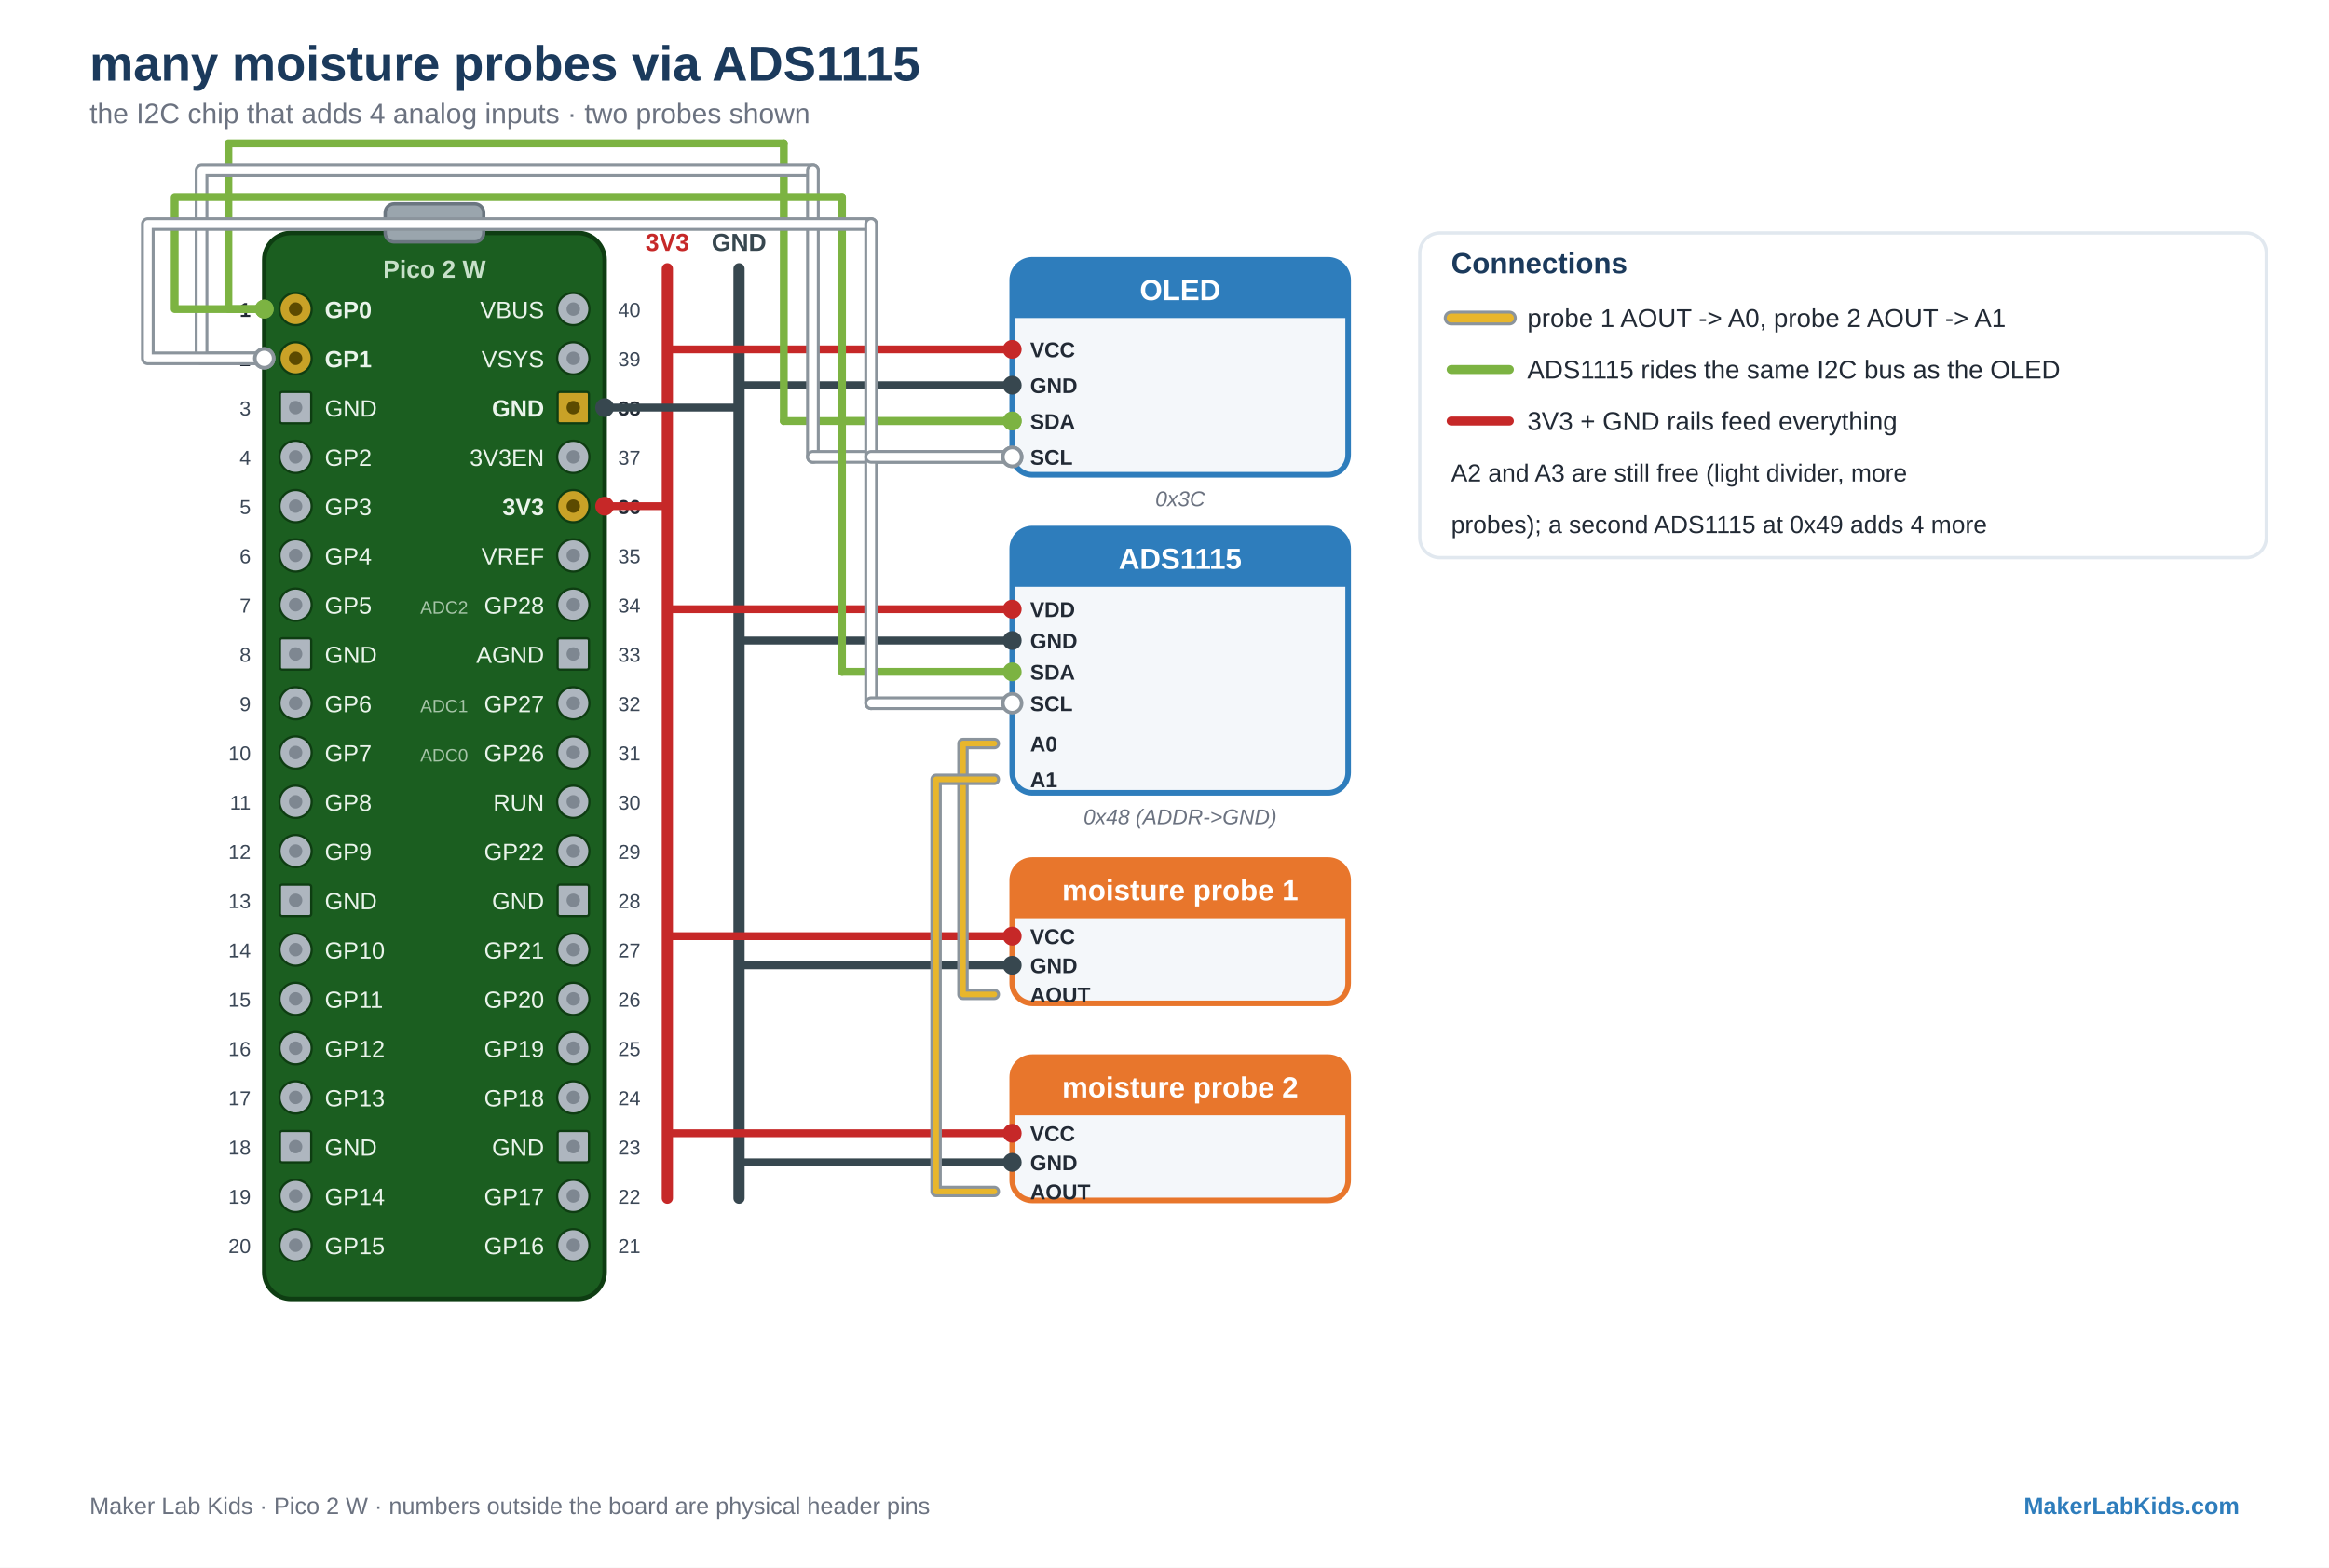
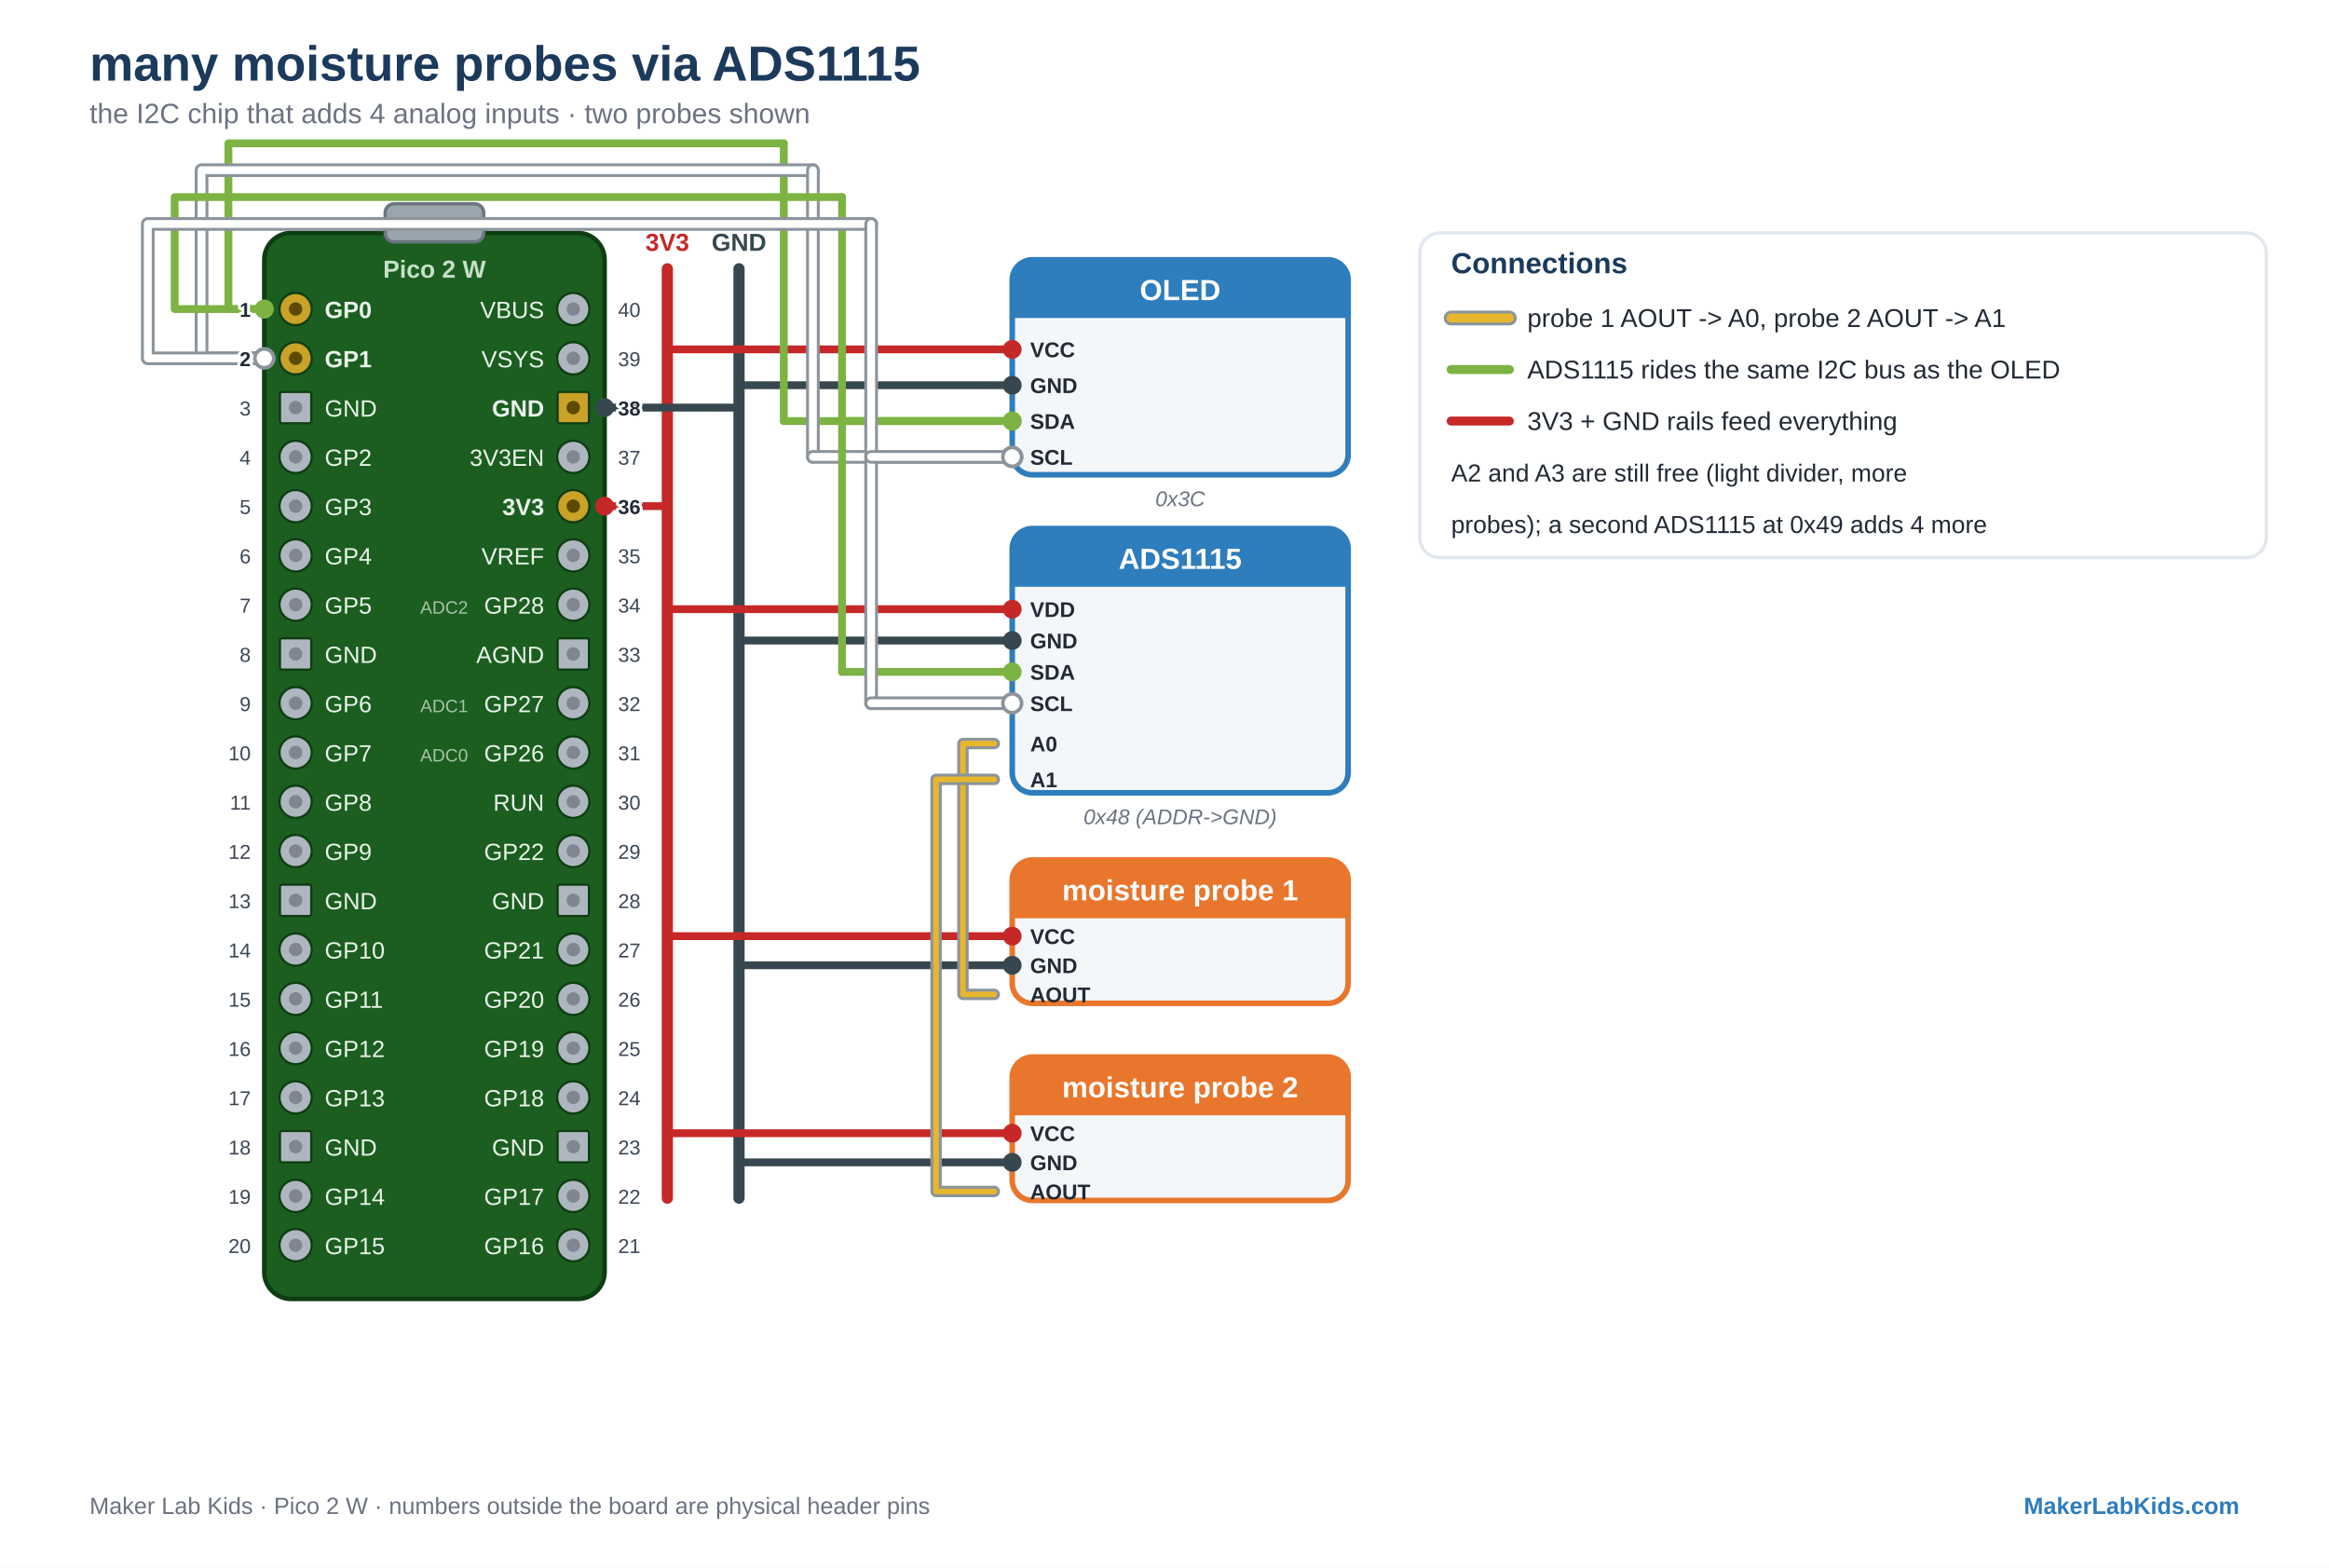
<svg xmlns="http://www.w3.org/2000/svg" viewBox="0 0 1040 700" font-family="Arial, Helvetica, sans-serif">
  <rect width="1040" height="700" fill="#FFFFFF" />
  <text x="40" y="36" font-family="Arial, Helvetica, sans-serif" font-size="22" fill="#1B3A5C" text-anchor="start" font-weight="bold">many moisture probes via ADS1115</text>
  <text x="40" y="55" font-family="Arial, Helvetica, sans-serif" font-size="12.5" fill="#6B7280" text-anchor="start">the I2C chip that adds 4 analog inputs  ·  two probes shown</text>
  <rect x="118" y="104" width="152" height="476" rx="12" fill="#1B5E20" stroke="#0E3D12" stroke-width="2" />
  <rect x="172" y="91" width="44" height="17" rx="4" fill="#9AA5AD" stroke="#6B7680" stroke-width="1.5" />
  <text x="194" y="124" font-family="Arial, Helvetica, sans-serif" font-size="11" fill="#C7E0C9" text-anchor="middle" font-weight="bold">Pico 2 W</text>
  <circle cx="132" cy="138" r="7.2" fill="#C9A227" stroke="#0E3D12" stroke-width="1" />
  <circle cx="132" cy="138" r="3" fill="#5C4A00" />
  <text x="145" y="142" font-family="Arial, Helvetica, sans-serif" font-size="10.5" fill="#EAF4EB" text-anchor="start" font-weight="bold">GP0</text>
-   <text x="112" y="141.5" font-family="Arial, Helvetica, sans-serif" font-size="9" fill="#222A35" text-anchor="end" font-weight="bold" stroke="#FFFFFF" stroke-width="2.6" paint-order="stroke" stroke-linejoin="round">1</text>
  <circle cx="132" cy="160" r="7.2" fill="#C9A227" stroke="#0E3D12" stroke-width="1" />
  <circle cx="132" cy="160" r="3" fill="#5C4A00" />
  <text x="145" y="164" font-family="Arial, Helvetica, sans-serif" font-size="10.5" fill="#EAF4EB" text-anchor="start" font-weight="bold">GP1</text>
-   <text x="112" y="163.5" font-family="Arial, Helvetica, sans-serif" font-size="9" fill="#222A35" text-anchor="end" font-weight="bold" stroke="#FFFFFF" stroke-width="2.6" paint-order="stroke" stroke-linejoin="round">2</text>
  <rect x="125" y="175" width="14" height="14" rx="1" fill="#AEB6BF" stroke="#0E3D12" stroke-width="1" />
  <circle cx="132" cy="182" r="3" fill="#7E8791" />
  <text x="145" y="186" font-family="Arial, Helvetica, sans-serif" font-size="10.5" fill="#EAF4EB" text-anchor="start">GND</text>
-   <text x="112" y="185.5" font-family="Arial, Helvetica, sans-serif" font-size="9" fill="#3B4756" text-anchor="end" stroke="#FFFFFF" stroke-width="2.6" paint-order="stroke" stroke-linejoin="round">3</text>
  <circle cx="132" cy="204" r="7.2" fill="#AEB6BF" stroke="#0E3D12" stroke-width="1" />
  <circle cx="132" cy="204" r="3" fill="#7E8791" />
  <text x="145" y="208" font-family="Arial, Helvetica, sans-serif" font-size="10.5" fill="#EAF4EB" text-anchor="start">GP2</text>
-   <text x="112" y="207.5" font-family="Arial, Helvetica, sans-serif" font-size="9" fill="#3B4756" text-anchor="end" stroke="#FFFFFF" stroke-width="2.6" paint-order="stroke" stroke-linejoin="round">4</text>
  <circle cx="132" cy="226" r="7.2" fill="#AEB6BF" stroke="#0E3D12" stroke-width="1" />
  <circle cx="132" cy="226" r="3" fill="#7E8791" />
  <text x="145" y="230" font-family="Arial, Helvetica, sans-serif" font-size="10.5" fill="#EAF4EB" text-anchor="start">GP3</text>
-   <text x="112" y="229.5" font-family="Arial, Helvetica, sans-serif" font-size="9" fill="#3B4756" text-anchor="end" stroke="#FFFFFF" stroke-width="2.6" paint-order="stroke" stroke-linejoin="round">5</text>
  <circle cx="132" cy="248" r="7.2" fill="#AEB6BF" stroke="#0E3D12" stroke-width="1" />
  <circle cx="132" cy="248" r="3" fill="#7E8791" />
  <text x="145" y="252" font-family="Arial, Helvetica, sans-serif" font-size="10.5" fill="#EAF4EB" text-anchor="start">GP4</text>
-   <text x="112" y="251.5" font-family="Arial, Helvetica, sans-serif" font-size="9" fill="#3B4756" text-anchor="end" stroke="#FFFFFF" stroke-width="2.6" paint-order="stroke" stroke-linejoin="round">6</text>
  <circle cx="132" cy="270" r="7.2" fill="#AEB6BF" stroke="#0E3D12" stroke-width="1" />
  <circle cx="132" cy="270" r="3" fill="#7E8791" />
  <text x="145" y="274" font-family="Arial, Helvetica, sans-serif" font-size="10.5" fill="#EAF4EB" text-anchor="start">GP5</text>
-   <text x="112" y="273.5" font-family="Arial, Helvetica, sans-serif" font-size="9" fill="#3B4756" text-anchor="end" stroke="#FFFFFF" stroke-width="2.6" paint-order="stroke" stroke-linejoin="round">7</text>
  <rect x="125" y="285" width="14" height="14" rx="1" fill="#AEB6BF" stroke="#0E3D12" stroke-width="1" />
  <circle cx="132" cy="292" r="3" fill="#7E8791" />
  <text x="145" y="296" font-family="Arial, Helvetica, sans-serif" font-size="10.5" fill="#EAF4EB" text-anchor="start">GND</text>
-   <text x="112" y="295.5" font-family="Arial, Helvetica, sans-serif" font-size="9" fill="#3B4756" text-anchor="end" stroke="#FFFFFF" stroke-width="2.6" paint-order="stroke" stroke-linejoin="round">8</text>
  <circle cx="132" cy="314" r="7.2" fill="#AEB6BF" stroke="#0E3D12" stroke-width="1" />
  <circle cx="132" cy="314" r="3" fill="#7E8791" />
  <text x="145" y="318" font-family="Arial, Helvetica, sans-serif" font-size="10.5" fill="#EAF4EB" text-anchor="start">GP6</text>
-   <text x="112" y="317.5" font-family="Arial, Helvetica, sans-serif" font-size="9" fill="#3B4756" text-anchor="end" stroke="#FFFFFF" stroke-width="2.6" paint-order="stroke" stroke-linejoin="round">9</text>
  <circle cx="132" cy="336" r="7.2" fill="#AEB6BF" stroke="#0E3D12" stroke-width="1" />
  <circle cx="132" cy="336" r="3" fill="#7E8791" />
  <text x="145" y="340" font-family="Arial, Helvetica, sans-serif" font-size="10.5" fill="#EAF4EB" text-anchor="start">GP7</text>
-   <text x="112" y="339.5" font-family="Arial, Helvetica, sans-serif" font-size="9" fill="#3B4756" text-anchor="end" stroke="#FFFFFF" stroke-width="2.6" paint-order="stroke" stroke-linejoin="round">10</text>
  <circle cx="132" cy="358" r="7.2" fill="#AEB6BF" stroke="#0E3D12" stroke-width="1" />
  <circle cx="132" cy="358" r="3" fill="#7E8791" />
  <text x="145" y="362" font-family="Arial, Helvetica, sans-serif" font-size="10.5" fill="#EAF4EB" text-anchor="start">GP8</text>
-   <text x="112" y="361.5" font-family="Arial, Helvetica, sans-serif" font-size="9" fill="#3B4756" text-anchor="end" stroke="#FFFFFF" stroke-width="2.6" paint-order="stroke" stroke-linejoin="round">11</text>
  <circle cx="132" cy="380" r="7.2" fill="#AEB6BF" stroke="#0E3D12" stroke-width="1" />
  <circle cx="132" cy="380" r="3" fill="#7E8791" />
  <text x="145" y="384" font-family="Arial, Helvetica, sans-serif" font-size="10.5" fill="#EAF4EB" text-anchor="start">GP9</text>
-   <text x="112" y="383.5" font-family="Arial, Helvetica, sans-serif" font-size="9" fill="#3B4756" text-anchor="end" stroke="#FFFFFF" stroke-width="2.6" paint-order="stroke" stroke-linejoin="round">12</text>
  <rect x="125" y="395" width="14" height="14" rx="1" fill="#AEB6BF" stroke="#0E3D12" stroke-width="1" />
  <circle cx="132" cy="402" r="3" fill="#7E8791" />
  <text x="145" y="406" font-family="Arial, Helvetica, sans-serif" font-size="10.5" fill="#EAF4EB" text-anchor="start">GND</text>
-   <text x="112" y="405.5" font-family="Arial, Helvetica, sans-serif" font-size="9" fill="#3B4756" text-anchor="end" stroke="#FFFFFF" stroke-width="2.6" paint-order="stroke" stroke-linejoin="round">13</text>
  <circle cx="132" cy="424" r="7.2" fill="#AEB6BF" stroke="#0E3D12" stroke-width="1" />
  <circle cx="132" cy="424" r="3" fill="#7E8791" />
  <text x="145" y="428" font-family="Arial, Helvetica, sans-serif" font-size="10.5" fill="#EAF4EB" text-anchor="start">GP10</text>
-   <text x="112" y="427.5" font-family="Arial, Helvetica, sans-serif" font-size="9" fill="#3B4756" text-anchor="end" stroke="#FFFFFF" stroke-width="2.6" paint-order="stroke" stroke-linejoin="round">14</text>
  <circle cx="132" cy="446" r="7.2" fill="#AEB6BF" stroke="#0E3D12" stroke-width="1" />
  <circle cx="132" cy="446" r="3" fill="#7E8791" />
  <text x="145" y="450" font-family="Arial, Helvetica, sans-serif" font-size="10.5" fill="#EAF4EB" text-anchor="start">GP11</text>
-   <text x="112" y="449.5" font-family="Arial, Helvetica, sans-serif" font-size="9" fill="#3B4756" text-anchor="end" stroke="#FFFFFF" stroke-width="2.6" paint-order="stroke" stroke-linejoin="round">15</text>
  <circle cx="132" cy="468" r="7.2" fill="#AEB6BF" stroke="#0E3D12" stroke-width="1" />
  <circle cx="132" cy="468" r="3" fill="#7E8791" />
  <text x="145" y="472" font-family="Arial, Helvetica, sans-serif" font-size="10.5" fill="#EAF4EB" text-anchor="start">GP12</text>
-   <text x="112" y="471.5" font-family="Arial, Helvetica, sans-serif" font-size="9" fill="#3B4756" text-anchor="end" stroke="#FFFFFF" stroke-width="2.6" paint-order="stroke" stroke-linejoin="round">16</text>
  <circle cx="132" cy="490" r="7.2" fill="#AEB6BF" stroke="#0E3D12" stroke-width="1" />
  <circle cx="132" cy="490" r="3" fill="#7E8791" />
  <text x="145" y="494" font-family="Arial, Helvetica, sans-serif" font-size="10.5" fill="#EAF4EB" text-anchor="start">GP13</text>
-   <text x="112" y="493.5" font-family="Arial, Helvetica, sans-serif" font-size="9" fill="#3B4756" text-anchor="end" stroke="#FFFFFF" stroke-width="2.6" paint-order="stroke" stroke-linejoin="round">17</text>
  <rect x="125" y="505" width="14" height="14" rx="1" fill="#AEB6BF" stroke="#0E3D12" stroke-width="1" />
  <circle cx="132" cy="512" r="3" fill="#7E8791" />
  <text x="145" y="516" font-family="Arial, Helvetica, sans-serif" font-size="10.5" fill="#EAF4EB" text-anchor="start">GND</text>
-   <text x="112" y="515.5" font-family="Arial, Helvetica, sans-serif" font-size="9" fill="#3B4756" text-anchor="end" stroke="#FFFFFF" stroke-width="2.6" paint-order="stroke" stroke-linejoin="round">18</text>
  <circle cx="132" cy="534" r="7.2" fill="#AEB6BF" stroke="#0E3D12" stroke-width="1" />
  <circle cx="132" cy="534" r="3" fill="#7E8791" />
  <text x="145" y="538" font-family="Arial, Helvetica, sans-serif" font-size="10.5" fill="#EAF4EB" text-anchor="start">GP14</text>
-   <text x="112" y="537.5" font-family="Arial, Helvetica, sans-serif" font-size="9" fill="#3B4756" text-anchor="end" stroke="#FFFFFF" stroke-width="2.6" paint-order="stroke" stroke-linejoin="round">19</text>
  <circle cx="132" cy="556" r="7.2" fill="#AEB6BF" stroke="#0E3D12" stroke-width="1" />
  <circle cx="132" cy="556" r="3" fill="#7E8791" />
  <text x="145" y="560" font-family="Arial, Helvetica, sans-serif" font-size="10.5" fill="#EAF4EB" text-anchor="start">GP15</text>
-   <text x="112" y="559.5" font-family="Arial, Helvetica, sans-serif" font-size="9" fill="#3B4756" text-anchor="end" stroke="#FFFFFF" stroke-width="2.6" paint-order="stroke" stroke-linejoin="round">20</text>
  <circle cx="256" cy="556" r="7.2" fill="#AEB6BF" stroke="#0E3D12" stroke-width="1" />
  <circle cx="256" cy="556" r="3" fill="#7E8791" />
  <text x="243" y="560" font-family="Arial, Helvetica, sans-serif" font-size="10.5" fill="#EAF4EB" text-anchor="end">GP16</text>
-   <text x="276" y="559.5" font-family="Arial, Helvetica, sans-serif" font-size="9" fill="#3B4756" text-anchor="start" stroke="#FFFFFF" stroke-width="2.6" paint-order="stroke" stroke-linejoin="round">21</text>
  <circle cx="256" cy="534" r="7.2" fill="#AEB6BF" stroke="#0E3D12" stroke-width="1" />
  <circle cx="256" cy="534" r="3" fill="#7E8791" />
  <text x="243" y="538" font-family="Arial, Helvetica, sans-serif" font-size="10.5" fill="#EAF4EB" text-anchor="end">GP17</text>
-   <text x="276" y="537.5" font-family="Arial, Helvetica, sans-serif" font-size="9" fill="#3B4756" text-anchor="start" stroke="#FFFFFF" stroke-width="2.6" paint-order="stroke" stroke-linejoin="round">22</text>
  <rect x="249" y="505" width="14" height="14" rx="1" fill="#AEB6BF" stroke="#0E3D12" stroke-width="1" />
  <circle cx="256" cy="512" r="3" fill="#7E8791" />
  <text x="243" y="516" font-family="Arial, Helvetica, sans-serif" font-size="10.5" fill="#EAF4EB" text-anchor="end">GND</text>
-   <text x="276" y="515.5" font-family="Arial, Helvetica, sans-serif" font-size="9" fill="#3B4756" text-anchor="start" stroke="#FFFFFF" stroke-width="2.6" paint-order="stroke" stroke-linejoin="round">23</text>
  <circle cx="256" cy="490" r="7.2" fill="#AEB6BF" stroke="#0E3D12" stroke-width="1" />
  <circle cx="256" cy="490" r="3" fill="#7E8791" />
  <text x="243" y="494" font-family="Arial, Helvetica, sans-serif" font-size="10.5" fill="#EAF4EB" text-anchor="end">GP18</text>
-   <text x="276" y="493.5" font-family="Arial, Helvetica, sans-serif" font-size="9" fill="#3B4756" text-anchor="start" stroke="#FFFFFF" stroke-width="2.6" paint-order="stroke" stroke-linejoin="round">24</text>
  <circle cx="256" cy="468" r="7.2" fill="#AEB6BF" stroke="#0E3D12" stroke-width="1" />
  <circle cx="256" cy="468" r="3" fill="#7E8791" />
  <text x="243" y="472" font-family="Arial, Helvetica, sans-serif" font-size="10.5" fill="#EAF4EB" text-anchor="end">GP19</text>
-   <text x="276" y="471.5" font-family="Arial, Helvetica, sans-serif" font-size="9" fill="#3B4756" text-anchor="start" stroke="#FFFFFF" stroke-width="2.6" paint-order="stroke" stroke-linejoin="round">25</text>
  <circle cx="256" cy="446" r="7.2" fill="#AEB6BF" stroke="#0E3D12" stroke-width="1" />
  <circle cx="256" cy="446" r="3" fill="#7E8791" />
  <text x="243" y="450" font-family="Arial, Helvetica, sans-serif" font-size="10.5" fill="#EAF4EB" text-anchor="end">GP20</text>
-   <text x="276" y="449.5" font-family="Arial, Helvetica, sans-serif" font-size="9" fill="#3B4756" text-anchor="start" stroke="#FFFFFF" stroke-width="2.6" paint-order="stroke" stroke-linejoin="round">26</text>
  <circle cx="256" cy="424" r="7.2" fill="#AEB6BF" stroke="#0E3D12" stroke-width="1" />
  <circle cx="256" cy="424" r="3" fill="#7E8791" />
  <text x="243" y="428" font-family="Arial, Helvetica, sans-serif" font-size="10.5" fill="#EAF4EB" text-anchor="end">GP21</text>
-   <text x="276" y="427.5" font-family="Arial, Helvetica, sans-serif" font-size="9" fill="#3B4756" text-anchor="start" stroke="#FFFFFF" stroke-width="2.6" paint-order="stroke" stroke-linejoin="round">27</text>
  <rect x="249" y="395" width="14" height="14" rx="1" fill="#AEB6BF" stroke="#0E3D12" stroke-width="1" />
  <circle cx="256" cy="402" r="3" fill="#7E8791" />
  <text x="243" y="406" font-family="Arial, Helvetica, sans-serif" font-size="10.5" fill="#EAF4EB" text-anchor="end">GND</text>
-   <text x="276" y="405.5" font-family="Arial, Helvetica, sans-serif" font-size="9" fill="#3B4756" text-anchor="start" stroke="#FFFFFF" stroke-width="2.6" paint-order="stroke" stroke-linejoin="round">28</text>
  <circle cx="256" cy="380" r="7.2" fill="#AEB6BF" stroke="#0E3D12" stroke-width="1" />
  <circle cx="256" cy="380" r="3" fill="#7E8791" />
  <text x="243" y="384" font-family="Arial, Helvetica, sans-serif" font-size="10.5" fill="#EAF4EB" text-anchor="end">GP22</text>
-   <text x="276" y="383.5" font-family="Arial, Helvetica, sans-serif" font-size="9" fill="#3B4756" text-anchor="start" stroke="#FFFFFF" stroke-width="2.6" paint-order="stroke" stroke-linejoin="round">29</text>
  <circle cx="256" cy="358" r="7.2" fill="#AEB6BF" stroke="#0E3D12" stroke-width="1" />
  <circle cx="256" cy="358" r="3" fill="#7E8791" />
  <text x="243" y="362" font-family="Arial, Helvetica, sans-serif" font-size="10.5" fill="#EAF4EB" text-anchor="end">RUN</text>
-   <text x="276" y="361.5" font-family="Arial, Helvetica, sans-serif" font-size="9" fill="#3B4756" text-anchor="start" stroke="#FFFFFF" stroke-width="2.6" paint-order="stroke" stroke-linejoin="round">30</text>
  <circle cx="256" cy="336" r="7.2" fill="#AEB6BF" stroke="#0E3D12" stroke-width="1" />
  <circle cx="256" cy="336" r="3" fill="#7E8791" />
  <text x="243" y="340" font-family="Arial, Helvetica, sans-serif" font-size="10.5" fill="#EAF4EB" text-anchor="end">GP26</text>
  <text x="209" y="340" font-family="Arial, Helvetica, sans-serif" font-size="8" fill="#A6C4A8" text-anchor="end">ADC0</text>
-   <text x="276" y="339.5" font-family="Arial, Helvetica, sans-serif" font-size="9" fill="#3B4756" text-anchor="start" stroke="#FFFFFF" stroke-width="2.6" paint-order="stroke" stroke-linejoin="round">31</text>
  <circle cx="256" cy="314" r="7.2" fill="#AEB6BF" stroke="#0E3D12" stroke-width="1" />
  <circle cx="256" cy="314" r="3" fill="#7E8791" />
  <text x="243" y="318" font-family="Arial, Helvetica, sans-serif" font-size="10.5" fill="#EAF4EB" text-anchor="end">GP27</text>
  <text x="209" y="318" font-family="Arial, Helvetica, sans-serif" font-size="8" fill="#A6C4A8" text-anchor="end">ADC1</text>
-   <text x="276" y="317.5" font-family="Arial, Helvetica, sans-serif" font-size="9" fill="#3B4756" text-anchor="start" stroke="#FFFFFF" stroke-width="2.6" paint-order="stroke" stroke-linejoin="round">32</text>
  <rect x="249" y="285" width="14" height="14" rx="1" fill="#AEB6BF" stroke="#0E3D12" stroke-width="1" />
  <circle cx="256" cy="292" r="3" fill="#7E8791" />
  <text x="243" y="296" font-family="Arial, Helvetica, sans-serif" font-size="10.5" fill="#EAF4EB" text-anchor="end">AGND</text>
-   <text x="276" y="295.5" font-family="Arial, Helvetica, sans-serif" font-size="9" fill="#3B4756" text-anchor="start" stroke="#FFFFFF" stroke-width="2.6" paint-order="stroke" stroke-linejoin="round">33</text>
  <circle cx="256" cy="270" r="7.2" fill="#AEB6BF" stroke="#0E3D12" stroke-width="1" />
  <circle cx="256" cy="270" r="3" fill="#7E8791" />
  <text x="243" y="274" font-family="Arial, Helvetica, sans-serif" font-size="10.5" fill="#EAF4EB" text-anchor="end">GP28</text>
  <text x="209" y="274" font-family="Arial, Helvetica, sans-serif" font-size="8" fill="#A6C4A8" text-anchor="end">ADC2</text>
-   <text x="276" y="273.5" font-family="Arial, Helvetica, sans-serif" font-size="9" fill="#3B4756" text-anchor="start" stroke="#FFFFFF" stroke-width="2.6" paint-order="stroke" stroke-linejoin="round">34</text>
  <circle cx="256" cy="248" r="7.2" fill="#AEB6BF" stroke="#0E3D12" stroke-width="1" />
  <circle cx="256" cy="248" r="3" fill="#7E8791" />
  <text x="243" y="252" font-family="Arial, Helvetica, sans-serif" font-size="10.5" fill="#EAF4EB" text-anchor="end">VREF</text>
-   <text x="276" y="251.5" font-family="Arial, Helvetica, sans-serif" font-size="9" fill="#3B4756" text-anchor="start" stroke="#FFFFFF" stroke-width="2.6" paint-order="stroke" stroke-linejoin="round">35</text>
  <circle cx="256" cy="226" r="7.2" fill="#C9A227" stroke="#0E3D12" stroke-width="1" />
  <circle cx="256" cy="226" r="3" fill="#5C4A00" />
  <text x="243" y="230" font-family="Arial, Helvetica, sans-serif" font-size="10.5" fill="#EAF4EB" text-anchor="end" font-weight="bold">3V3</text>
-   <text x="276" y="229.5" font-family="Arial, Helvetica, sans-serif" font-size="9" fill="#222A35" text-anchor="start" font-weight="bold" stroke="#FFFFFF" stroke-width="2.6" paint-order="stroke" stroke-linejoin="round">36</text>
  <circle cx="256" cy="204" r="7.2" fill="#AEB6BF" stroke="#0E3D12" stroke-width="1" />
  <circle cx="256" cy="204" r="3" fill="#7E8791" />
  <text x="243" y="208" font-family="Arial, Helvetica, sans-serif" font-size="10.5" fill="#EAF4EB" text-anchor="end">3V3EN</text>
-   <text x="276" y="207.5" font-family="Arial, Helvetica, sans-serif" font-size="9" fill="#3B4756" text-anchor="start" stroke="#FFFFFF" stroke-width="2.6" paint-order="stroke" stroke-linejoin="round">37</text>
  <rect x="249" y="175" width="14" height="14" rx="1" fill="#C9A227" stroke="#0E3D12" stroke-width="1" />
  <circle cx="256" cy="182" r="3" fill="#5C4A00" />
  <text x="243" y="186" font-family="Arial, Helvetica, sans-serif" font-size="10.5" fill="#EAF4EB" text-anchor="end" font-weight="bold">GND</text>
-   <text x="276" y="185.5" font-family="Arial, Helvetica, sans-serif" font-size="9" fill="#222A35" text-anchor="start" font-weight="bold" stroke="#FFFFFF" stroke-width="2.6" paint-order="stroke" stroke-linejoin="round">38</text>
  <circle cx="256" cy="160" r="7.2" fill="#AEB6BF" stroke="#0E3D12" stroke-width="1" />
  <circle cx="256" cy="160" r="3" fill="#7E8791" />
  <text x="243" y="164" font-family="Arial, Helvetica, sans-serif" font-size="10.5" fill="#EAF4EB" text-anchor="end">VSYS</text>
-   <text x="276" y="163.5" font-family="Arial, Helvetica, sans-serif" font-size="9" fill="#3B4756" text-anchor="start" stroke="#FFFFFF" stroke-width="2.6" paint-order="stroke" stroke-linejoin="round">39</text>
  <circle cx="256" cy="138" r="7.2" fill="#AEB6BF" stroke="#0E3D12" stroke-width="1" />
  <circle cx="256" cy="138" r="3" fill="#7E8791" />
  <text x="243" y="142" font-family="Arial, Helvetica, sans-serif" font-size="10.5" fill="#EAF4EB" text-anchor="end">VBUS</text>
-   <text x="276" y="141.5" font-family="Arial, Helvetica, sans-serif" font-size="9" fill="#3B4756" text-anchor="start" stroke="#FFFFFF" stroke-width="2.6" paint-order="stroke" stroke-linejoin="round">40</text>
  <path d="M298 120 L298 535" fill="none" stroke="#C62828" stroke-width="5" stroke-linejoin="round" stroke-linecap="round" />
  <path d="M330 120 L330 535" fill="none" stroke="#37474F" stroke-width="5" stroke-linejoin="round" stroke-linecap="round" />
  <text x="298" y="112" font-family="Arial, Helvetica, sans-serif" font-size="11" fill="#C62828" text-anchor="middle" font-weight="bold">3V3</text>
  <text x="330" y="112" font-family="Arial, Helvetica, sans-serif" font-size="11" fill="#37474F" text-anchor="middle" font-weight="bold">GND</text>
  <path d="M270 226 L298 226" fill="none" stroke="#C62828" stroke-width="3.5" stroke-linejoin="round" stroke-linecap="round" />
  <circle cx="270" cy="226" r="4.2" fill="#C62828" />
  <path d="M270 182 L330 182" fill="none" stroke="#37474F" stroke-width="3.5" stroke-linejoin="round" stroke-linecap="round" />
  <circle cx="270" cy="182" r="4.2" fill="#37474F" />
  <rect x="452" y="116" width="150" height="96" rx="9" fill="#F4F7FA" stroke="#2E7DBC" stroke-width="2.5" />
  <path d="M452 125 q0 -9 9 -9 h132 q9 0 9 9 v17 h-150 z" fill="#2E7DBC" />
  <text x="527" y="134" font-family="Arial, Helvetica, sans-serif" font-size="13" fill="#FFFFFF" text-anchor="middle" font-weight="bold">OLED</text>
  <text x="527" y="226" font-family="Arial, Helvetica, sans-serif" font-size="9.5" fill="#6B7280" text-anchor="middle" font-style="italic">0x3C</text>
  <text x="460" y="159.5" font-family="Arial, Helvetica, sans-serif" font-size="9.5" fill="#222A35" text-anchor="start" font-weight="bold">VCC</text>
  <text x="460" y="175.5" font-family="Arial, Helvetica, sans-serif" font-size="9.5" fill="#222A35" text-anchor="start" font-weight="bold">GND</text>
  <text x="460" y="191.5" font-family="Arial, Helvetica, sans-serif" font-size="9.5" fill="#222A35" text-anchor="start" font-weight="bold">SDA</text>
  <text x="460" y="207.5" font-family="Arial, Helvetica, sans-serif" font-size="9.5" fill="#222A35" text-anchor="start" font-weight="bold">SCL</text>
  <path d="M298 156 L452 156" fill="none" stroke="#C62828" stroke-width="3.5" stroke-linejoin="round" stroke-linecap="round" />
  <circle cx="452" cy="156" r="4.2" fill="#C62828" />
  <path d="M330 172 L452 172" fill="none" stroke="#37474F" stroke-width="3.5" stroke-linejoin="round" stroke-linecap="round" />
  <circle cx="452" cy="172" r="4.2" fill="#37474F" />
  <path d="M118 138 L102 138 L102 64 L350 64" fill="none" stroke="#7CB342" stroke-width="3.5" stroke-linejoin="round" stroke-linecap="round" />
  <circle cx="118" cy="138" r="4.2" fill="#7CB342" />
  <path d="M350 64 L350 188" fill="none" stroke="#7CB342" stroke-width="3.5" stroke-linejoin="round" stroke-linecap="round" />
  <path d="M350 188 L452 188" fill="none" stroke="#7CB342" stroke-width="3.5" stroke-linejoin="round" stroke-linecap="round" />
  <circle cx="452" cy="188" r="4.2" fill="#7CB342" />
  <path d="M118 160 L90 160 L90 76 L363 76" fill="none" stroke="#8B949C" stroke-width="6.1" stroke-linejoin="round" stroke-linecap="round" />
  <path d="M118 160 L90 160 L90 76 L363 76" fill="none" stroke="#FFFFFF" stroke-width="3.5" stroke-linejoin="round" stroke-linecap="round" />
  <circle cx="118" cy="160" r="4.2" fill="#FFFFFF" stroke="#8B949C" stroke-width="1.6" />
  <path d="M363 76 L363 204" fill="none" stroke="#8B949C" stroke-width="6.1" stroke-linejoin="round" stroke-linecap="round" />
  <path d="M363 76 L363 204" fill="none" stroke="#FFFFFF" stroke-width="3.5" stroke-linejoin="round" stroke-linecap="round" />
  <path d="M363 204 L452 204" fill="none" stroke="#8B949C" stroke-width="6.1" stroke-linejoin="round" stroke-linecap="round" />
  <path d="M363 204 L452 204" fill="none" stroke="#FFFFFF" stroke-width="3.5" stroke-linejoin="round" stroke-linecap="round" />
  <circle cx="452" cy="204" r="4.2" fill="#FFFFFF" stroke="#8B949C" stroke-width="1.6" />
  <rect x="452" y="236" width="150" height="118" rx="9" fill="#F4F7FA" stroke="#2E7DBC" stroke-width="2.5" />
  <path d="M452 245 q0 -9 9 -9 h132 q9 0 9 9 v17 h-150 z" fill="#2E7DBC" />
  <text x="527" y="254" font-family="Arial, Helvetica, sans-serif" font-size="13" fill="#FFFFFF" text-anchor="middle" font-weight="bold">ADS1115</text>
  <text x="527" y="368" font-family="Arial, Helvetica, sans-serif" font-size="9.5" fill="#6B7280" text-anchor="middle" font-style="italic">0x48 (ADDR-&gt;GND)</text>
  <text x="460" y="275.5" font-family="Arial, Helvetica, sans-serif" font-size="9.5" fill="#222A35" text-anchor="start" font-weight="bold">VDD</text>
  <text x="460" y="289.5" font-family="Arial, Helvetica, sans-serif" font-size="9.5" fill="#222A35" text-anchor="start" font-weight="bold">GND</text>
  <text x="460" y="303.5" font-family="Arial, Helvetica, sans-serif" font-size="9.5" fill="#222A35" text-anchor="start" font-weight="bold">SDA</text>
  <text x="460" y="317.5" font-family="Arial, Helvetica, sans-serif" font-size="9.5" fill="#222A35" text-anchor="start" font-weight="bold">SCL</text>
  <text x="460" y="335.5" font-family="Arial, Helvetica, sans-serif" font-size="9.5" fill="#222A35" text-anchor="start" font-weight="bold">A0</text>
  <text x="460" y="351.5" font-family="Arial, Helvetica, sans-serif" font-size="9.5" fill="#222A35" text-anchor="start" font-weight="bold">A1</text>
  <path d="M298 272 L452 272" fill="none" stroke="#C62828" stroke-width="3.5" stroke-linejoin="round" stroke-linecap="round" />
  <circle cx="452" cy="272" r="4.2" fill="#C62828" />
  <path d="M330 286 L452 286" fill="none" stroke="#37474F" stroke-width="3.5" stroke-linejoin="round" stroke-linecap="round" />
  <circle cx="452" cy="286" r="4.2" fill="#37474F" />
  <path d="M118 138 L78 138 L78 88 L376 88" fill="none" stroke="#7CB342" stroke-width="3.5" stroke-linejoin="round" stroke-linecap="round" />
  <circle cx="118" cy="138" r="4.2" fill="#7CB342" />
  <path d="M376 88 L376 300" fill="none" stroke="#7CB342" stroke-width="3.5" stroke-linejoin="round" stroke-linecap="round" />
  <path d="M376 188 L452 188" fill="none" stroke="#7CB342" stroke-width="3.5" stroke-linejoin="round" stroke-linecap="round" />
  <circle cx="452" cy="188" r="4.2" fill="#7CB342" />
  <path d="M376 300 L452 300" fill="none" stroke="#7CB342" stroke-width="3.5" stroke-linejoin="round" stroke-linecap="round" />
  <circle cx="452" cy="300" r="4.2" fill="#7CB342" />
  <path d="M118 160 L66 160 L66 100 L389 100" fill="none" stroke="#8B949C" stroke-width="6.1" stroke-linejoin="round" stroke-linecap="round" />
  <path d="M118 160 L66 160 L66 100 L389 100" fill="none" stroke="#FFFFFF" stroke-width="3.5" stroke-linejoin="round" stroke-linecap="round" />
  <circle cx="118" cy="160" r="4.2" fill="#FFFFFF" stroke="#8B949C" stroke-width="1.6" />
  <path d="M389 100 L389 314" fill="none" stroke="#8B949C" stroke-width="6.1" stroke-linejoin="round" stroke-linecap="round" />
  <path d="M389 100 L389 314" fill="none" stroke="#FFFFFF" stroke-width="3.5" stroke-linejoin="round" stroke-linecap="round" />
  <path d="M389 204 L452 204" fill="none" stroke="#8B949C" stroke-width="6.1" stroke-linejoin="round" stroke-linecap="round" />
  <path d="M389 204 L452 204" fill="none" stroke="#FFFFFF" stroke-width="3.5" stroke-linejoin="round" stroke-linecap="round" />
  <circle cx="452" cy="204" r="4.2" fill="#FFFFFF" stroke="#8B949C" stroke-width="1.6" />
  <path d="M389 314 L452 314" fill="none" stroke="#8B949C" stroke-width="6.1" stroke-linejoin="round" stroke-linecap="round" />
  <path d="M389 314 L452 314" fill="none" stroke="#FFFFFF" stroke-width="3.5" stroke-linejoin="round" stroke-linecap="round" />
  <circle cx="452" cy="314" r="4.2" fill="#FFFFFF" stroke="#8B949C" stroke-width="1.6" />
  <rect x="452" y="384" width="150" height="64" rx="9" fill="#F4F7FA" stroke="#E8762C" stroke-width="2.5" />
  <path d="M452 393 q0 -9 9 -9 h132 q9 0 9 9 v17 h-150 z" fill="#E8762C" />
  <text x="527" y="402" font-family="Arial, Helvetica, sans-serif" font-size="13" fill="#FFFFFF" text-anchor="middle" font-weight="bold">moisture probe 1</text>
  <text x="460" y="421.5" font-family="Arial, Helvetica, sans-serif" font-size="9.5" fill="#222A35" text-anchor="start" font-weight="bold">VCC</text>
  <text x="460" y="434.5" font-family="Arial, Helvetica, sans-serif" font-size="9.5" fill="#222A35" text-anchor="start" font-weight="bold">GND</text>
  <text x="460" y="447.5" font-family="Arial, Helvetica, sans-serif" font-size="9.5" fill="#222A35" text-anchor="start" font-weight="bold">AOUT</text>
  <rect x="452" y="472" width="150" height="64" rx="9" fill="#F4F7FA" stroke="#E8762C" stroke-width="2.5" />
  <path d="M452 481 q0 -9 9 -9 h132 q9 0 9 9 v17 h-150 z" fill="#E8762C" />
  <text x="527" y="490" font-family="Arial, Helvetica, sans-serif" font-size="13" fill="#FFFFFF" text-anchor="middle" font-weight="bold">moisture probe 2</text>
  <text x="460" y="509.5" font-family="Arial, Helvetica, sans-serif" font-size="9.5" fill="#222A35" text-anchor="start" font-weight="bold">VCC</text>
  <text x="460" y="522.5" font-family="Arial, Helvetica, sans-serif" font-size="9.5" fill="#222A35" text-anchor="start" font-weight="bold">GND</text>
  <text x="460" y="535.5" font-family="Arial, Helvetica, sans-serif" font-size="9.5" fill="#222A35" text-anchor="start" font-weight="bold">AOUT</text>
  <path d="M298 418 L452 418" fill="none" stroke="#C62828" stroke-width="3.5" stroke-linejoin="round" stroke-linecap="round" />
  <circle cx="452" cy="418" r="4.2" fill="#C62828" />
  <path d="M330 431 L452 431" fill="none" stroke="#37474F" stroke-width="3.5" stroke-linejoin="round" stroke-linecap="round" />
  <circle cx="452" cy="431" r="4.2" fill="#37474F" />
  <path d="M298 506 L452 506" fill="none" stroke="#C62828" stroke-width="3.5" stroke-linejoin="round" stroke-linecap="round" />
  <circle cx="452" cy="506" r="4.2" fill="#C62828" />
  <path d="M330 519 L452 519" fill="none" stroke="#37474F" stroke-width="3.5" stroke-linejoin="round" stroke-linecap="round" />
  <circle cx="452" cy="519" r="4.2" fill="#37474F" />
  <path d="M444 444 L430 444 L430 332 L444 332" fill="none" stroke="#8B949C" stroke-width="5.1" stroke-linejoin="round" stroke-linecap="round" />
  <path d="M444 444 L430 444 L430 332 L444 332" fill="none" stroke="#E8B62C" stroke-width="2.5" stroke-linejoin="round" stroke-linecap="round" />
  <path d="M444 532 L418 532 L418 348 L444 348" fill="none" stroke="#8B949C" stroke-width="5.1" stroke-linejoin="round" stroke-linecap="round" />
  <path d="M444 532 L418 532 L418 348 L444 348" fill="none" stroke="#E8B62C" stroke-width="2.5" stroke-linejoin="round" stroke-linecap="round" />
+   <text x="112" y="141.5" font-family="Arial, Helvetica, sans-serif" font-size="9" fill="#222A35" text-anchor="end" font-weight="bold" stroke="#FFFFFF" stroke-width="2.6" paint-order="stroke" stroke-linejoin="round">1</text>
+   <text x="112" y="163.5" font-family="Arial, Helvetica, sans-serif" font-size="9" fill="#222A35" text-anchor="end" font-weight="bold" stroke="#FFFFFF" stroke-width="2.6" paint-order="stroke" stroke-linejoin="round">2</text>
+   <text x="112" y="185.5" font-family="Arial, Helvetica, sans-serif" font-size="9" fill="#3B4756" text-anchor="end" stroke="#FFFFFF" stroke-width="2.6" paint-order="stroke" stroke-linejoin="round">3</text>
+   <text x="112" y="207.5" font-family="Arial, Helvetica, sans-serif" font-size="9" fill="#3B4756" text-anchor="end" stroke="#FFFFFF" stroke-width="2.6" paint-order="stroke" stroke-linejoin="round">4</text>
+   <text x="112" y="229.5" font-family="Arial, Helvetica, sans-serif" font-size="9" fill="#3B4756" text-anchor="end" stroke="#FFFFFF" stroke-width="2.6" paint-order="stroke" stroke-linejoin="round">5</text>
+   <text x="112" y="251.5" font-family="Arial, Helvetica, sans-serif" font-size="9" fill="#3B4756" text-anchor="end" stroke="#FFFFFF" stroke-width="2.6" paint-order="stroke" stroke-linejoin="round">6</text>
+   <text x="112" y="273.5" font-family="Arial, Helvetica, sans-serif" font-size="9" fill="#3B4756" text-anchor="end" stroke="#FFFFFF" stroke-width="2.6" paint-order="stroke" stroke-linejoin="round">7</text>
+   <text x="112" y="295.5" font-family="Arial, Helvetica, sans-serif" font-size="9" fill="#3B4756" text-anchor="end" stroke="#FFFFFF" stroke-width="2.6" paint-order="stroke" stroke-linejoin="round">8</text>
+   <text x="112" y="317.5" font-family="Arial, Helvetica, sans-serif" font-size="9" fill="#3B4756" text-anchor="end" stroke="#FFFFFF" stroke-width="2.6" paint-order="stroke" stroke-linejoin="round">9</text>
+   <text x="112" y="339.5" font-family="Arial, Helvetica, sans-serif" font-size="9" fill="#3B4756" text-anchor="end" stroke="#FFFFFF" stroke-width="2.6" paint-order="stroke" stroke-linejoin="round">10</text>
+   <text x="112" y="361.5" font-family="Arial, Helvetica, sans-serif" font-size="9" fill="#3B4756" text-anchor="end" stroke="#FFFFFF" stroke-width="2.6" paint-order="stroke" stroke-linejoin="round">11</text>
+   <text x="112" y="383.5" font-family="Arial, Helvetica, sans-serif" font-size="9" fill="#3B4756" text-anchor="end" stroke="#FFFFFF" stroke-width="2.6" paint-order="stroke" stroke-linejoin="round">12</text>
+   <text x="112" y="405.5" font-family="Arial, Helvetica, sans-serif" font-size="9" fill="#3B4756" text-anchor="end" stroke="#FFFFFF" stroke-width="2.6" paint-order="stroke" stroke-linejoin="round">13</text>
+   <text x="112" y="427.5" font-family="Arial, Helvetica, sans-serif" font-size="9" fill="#3B4756" text-anchor="end" stroke="#FFFFFF" stroke-width="2.6" paint-order="stroke" stroke-linejoin="round">14</text>
+   <text x="112" y="449.5" font-family="Arial, Helvetica, sans-serif" font-size="9" fill="#3B4756" text-anchor="end" stroke="#FFFFFF" stroke-width="2.6" paint-order="stroke" stroke-linejoin="round">15</text>
+   <text x="112" y="471.5" font-family="Arial, Helvetica, sans-serif" font-size="9" fill="#3B4756" text-anchor="end" stroke="#FFFFFF" stroke-width="2.6" paint-order="stroke" stroke-linejoin="round">16</text>
+   <text x="112" y="493.5" font-family="Arial, Helvetica, sans-serif" font-size="9" fill="#3B4756" text-anchor="end" stroke="#FFFFFF" stroke-width="2.6" paint-order="stroke" stroke-linejoin="round">17</text>
+   <text x="112" y="515.5" font-family="Arial, Helvetica, sans-serif" font-size="9" fill="#3B4756" text-anchor="end" stroke="#FFFFFF" stroke-width="2.6" paint-order="stroke" stroke-linejoin="round">18</text>
+   <text x="112" y="537.5" font-family="Arial, Helvetica, sans-serif" font-size="9" fill="#3B4756" text-anchor="end" stroke="#FFFFFF" stroke-width="2.6" paint-order="stroke" stroke-linejoin="round">19</text>
+   <text x="112" y="559.5" font-family="Arial, Helvetica, sans-serif" font-size="9" fill="#3B4756" text-anchor="end" stroke="#FFFFFF" stroke-width="2.6" paint-order="stroke" stroke-linejoin="round">20</text>
+   <text x="276" y="559.5" font-family="Arial, Helvetica, sans-serif" font-size="9" fill="#3B4756" text-anchor="start" stroke="#FFFFFF" stroke-width="2.6" paint-order="stroke" stroke-linejoin="round">21</text>
+   <text x="276" y="537.5" font-family="Arial, Helvetica, sans-serif" font-size="9" fill="#3B4756" text-anchor="start" stroke="#FFFFFF" stroke-width="2.6" paint-order="stroke" stroke-linejoin="round">22</text>
+   <text x="276" y="515.5" font-family="Arial, Helvetica, sans-serif" font-size="9" fill="#3B4756" text-anchor="start" stroke="#FFFFFF" stroke-width="2.6" paint-order="stroke" stroke-linejoin="round">23</text>
+   <text x="276" y="493.5" font-family="Arial, Helvetica, sans-serif" font-size="9" fill="#3B4756" text-anchor="start" stroke="#FFFFFF" stroke-width="2.6" paint-order="stroke" stroke-linejoin="round">24</text>
+   <text x="276" y="471.5" font-family="Arial, Helvetica, sans-serif" font-size="9" fill="#3B4756" text-anchor="start" stroke="#FFFFFF" stroke-width="2.6" paint-order="stroke" stroke-linejoin="round">25</text>
+   <text x="276" y="449.5" font-family="Arial, Helvetica, sans-serif" font-size="9" fill="#3B4756" text-anchor="start" stroke="#FFFFFF" stroke-width="2.6" paint-order="stroke" stroke-linejoin="round">26</text>
+   <text x="276" y="427.5" font-family="Arial, Helvetica, sans-serif" font-size="9" fill="#3B4756" text-anchor="start" stroke="#FFFFFF" stroke-width="2.6" paint-order="stroke" stroke-linejoin="round">27</text>
+   <text x="276" y="405.5" font-family="Arial, Helvetica, sans-serif" font-size="9" fill="#3B4756" text-anchor="start" stroke="#FFFFFF" stroke-width="2.6" paint-order="stroke" stroke-linejoin="round">28</text>
+   <text x="276" y="383.5" font-family="Arial, Helvetica, sans-serif" font-size="9" fill="#3B4756" text-anchor="start" stroke="#FFFFFF" stroke-width="2.6" paint-order="stroke" stroke-linejoin="round">29</text>
+   <text x="276" y="361.5" font-family="Arial, Helvetica, sans-serif" font-size="9" fill="#3B4756" text-anchor="start" stroke="#FFFFFF" stroke-width="2.6" paint-order="stroke" stroke-linejoin="round">30</text>
+   <text x="276" y="339.5" font-family="Arial, Helvetica, sans-serif" font-size="9" fill="#3B4756" text-anchor="start" stroke="#FFFFFF" stroke-width="2.6" paint-order="stroke" stroke-linejoin="round">31</text>
+   <text x="276" y="317.5" font-family="Arial, Helvetica, sans-serif" font-size="9" fill="#3B4756" text-anchor="start" stroke="#FFFFFF" stroke-width="2.6" paint-order="stroke" stroke-linejoin="round">32</text>
+   <text x="276" y="295.5" font-family="Arial, Helvetica, sans-serif" font-size="9" fill="#3B4756" text-anchor="start" stroke="#FFFFFF" stroke-width="2.6" paint-order="stroke" stroke-linejoin="round">33</text>
+   <text x="276" y="273.5" font-family="Arial, Helvetica, sans-serif" font-size="9" fill="#3B4756" text-anchor="start" stroke="#FFFFFF" stroke-width="2.6" paint-order="stroke" stroke-linejoin="round">34</text>
+   <text x="276" y="251.5" font-family="Arial, Helvetica, sans-serif" font-size="9" fill="#3B4756" text-anchor="start" stroke="#FFFFFF" stroke-width="2.6" paint-order="stroke" stroke-linejoin="round">35</text>
+   <text x="276" y="229.5" font-family="Arial, Helvetica, sans-serif" font-size="9" fill="#222A35" text-anchor="start" font-weight="bold" stroke="#FFFFFF" stroke-width="2.6" paint-order="stroke" stroke-linejoin="round">36</text>
+   <text x="276" y="207.5" font-family="Arial, Helvetica, sans-serif" font-size="9" fill="#3B4756" text-anchor="start" stroke="#FFFFFF" stroke-width="2.6" paint-order="stroke" stroke-linejoin="round">37</text>
+   <text x="276" y="185.5" font-family="Arial, Helvetica, sans-serif" font-size="9" fill="#222A35" text-anchor="start" font-weight="bold" stroke="#FFFFFF" stroke-width="2.6" paint-order="stroke" stroke-linejoin="round">38</text>
+   <text x="276" y="163.5" font-family="Arial, Helvetica, sans-serif" font-size="9" fill="#3B4756" text-anchor="start" stroke="#FFFFFF" stroke-width="2.6" paint-order="stroke" stroke-linejoin="round">39</text>
+   <text x="276" y="141.5" font-family="Arial, Helvetica, sans-serif" font-size="9" fill="#3B4756" text-anchor="start" stroke="#FFFFFF" stroke-width="2.6" paint-order="stroke" stroke-linejoin="round">40</text>
  <rect x="634" y="104" width="378" height="145" rx="9" fill="#FFFFFF" stroke="#E1E8EF" stroke-width="1.5" />
  <text x="648" y="122" font-family="Arial, Helvetica, sans-serif" font-size="13" fill="#1B3A5C" text-anchor="start" font-weight="bold">Connections</text>
  <line x1="648" y1="142" x2="674" y2="142" stroke="#8B949C" stroke-width="6.6" stroke-linecap="round" />
  <line x1="648" y1="142" x2="674" y2="142" stroke="#E8B62C" stroke-width="4" stroke-linecap="round" />
  <text x="682" y="146" font-family="Arial, Helvetica, sans-serif" font-size="11.5" fill="#222A35" text-anchor="start">probe 1 AOUT -&gt; A0, probe 2 AOUT -&gt; A1</text>
  <line x1="648" y1="165" x2="674" y2="165" stroke="#7CB342" stroke-width="4" stroke-linecap="round" />
  <text x="682" y="169" font-family="Arial, Helvetica, sans-serif" font-size="11.5" fill="#222A35" text-anchor="start">ADS1115 rides the same I2C bus as the OLED</text>
  <line x1="648" y1="188" x2="674" y2="188" stroke="#C62828" stroke-width="4" stroke-linecap="round" />
  <text x="682" y="192" font-family="Arial, Helvetica, sans-serif" font-size="11.5" fill="#222A35" text-anchor="start">3V3 + GND rails feed everything</text>
  <text x="648" y="215" font-family="Arial, Helvetica, sans-serif" font-size="11" fill="#222A35" text-anchor="start">A2 and A3 are still free (light divider, more</text>
  <text x="648" y="238" font-family="Arial, Helvetica, sans-serif" font-size="11" fill="#222A35" text-anchor="start">probes); a second ADS1115 at 0x49 adds 4 more</text>
  <text x="40" y="676" font-family="Arial, Helvetica, sans-serif" font-size="10.5" fill="#6B7280" text-anchor="start">Maker Lab Kids  ·  Pico 2 W  ·  numbers outside the board are physical header pins</text>
  <text x="1000" y="676" font-family="Arial, Helvetica, sans-serif" font-size="10.5" fill="#2E7DBC" text-anchor="end" font-weight="bold">MakerLabKids.com</text>
</svg>
